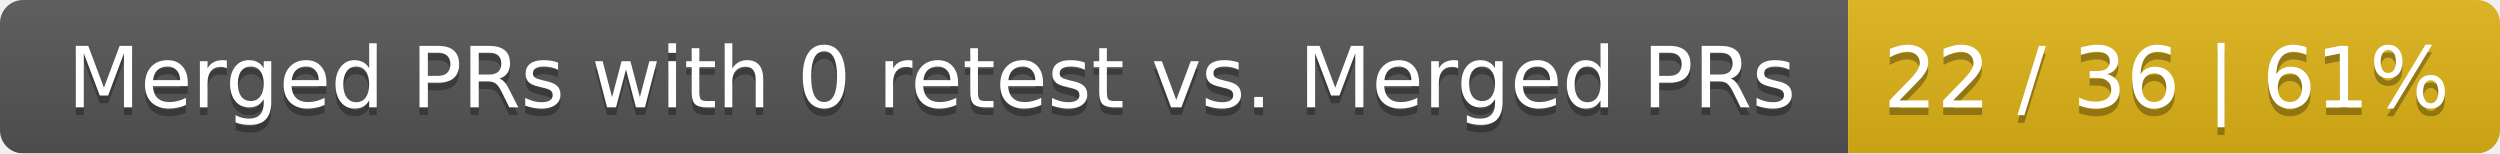
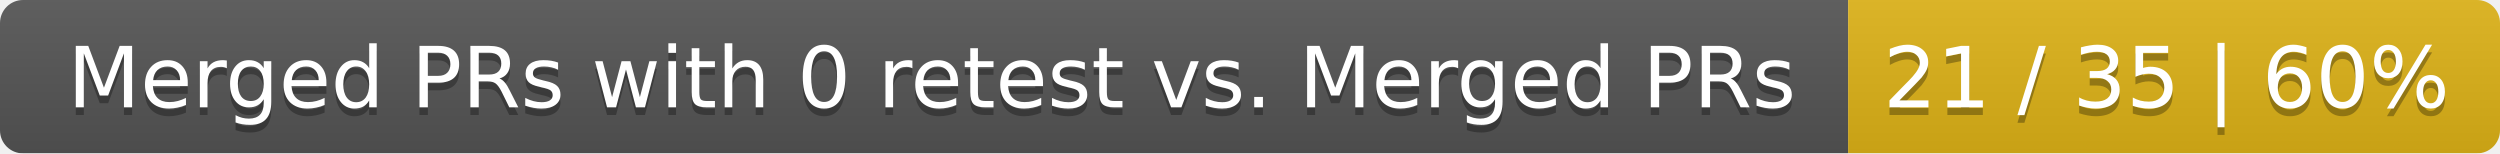
<svg xmlns="http://www.w3.org/2000/svg" width="326" height="20">
  <linearGradient id="smooth" x2="0" y2="100%">
    <stop offset="0" stop-color="#bbb" stop-opacity=".1" />
    <stop offset="1" stop-opacity=".1" />
  </linearGradient>
  <mask id="round">
    <rect width="326" height="20" rx="3" fill="#fff" />
  </mask>
  <g mask="url(#round)">
    <rect width="241" height="20" fill="#555" />
    <rect x="241" width="85" height="20" fill="#dfb317" />
    <rect width="326" height="20" fill="url(#smooth)" />
  </g>
  <g fill="#fff" text-anchor="middle" font-family="DejaVu Sans,Verdana,Geneva,sans-serif" font-size="11">
    <text x="121.5" y="15" fill="#010101" fill-opacity=".3">Merged PRs with 0 retest vs. Merged PRs</text>
    <text x="121.5" y="14">Merged PRs with 0 retest vs. Merged PRs</text>
-     <text x="282.5" y="15" fill="#010101" fill-opacity=".3">22 / 36 | 61%</text>
-     <text x="282.5" y="14">22 / 36 | 61%</text>
+     <text x="282.5" y="15" fill="#010101" fill-opacity=".3">21 / 35 | 60%</text>
+     <text x="282.5" y="14">21 / 35 | 60%</text>
  </g>
</svg>
